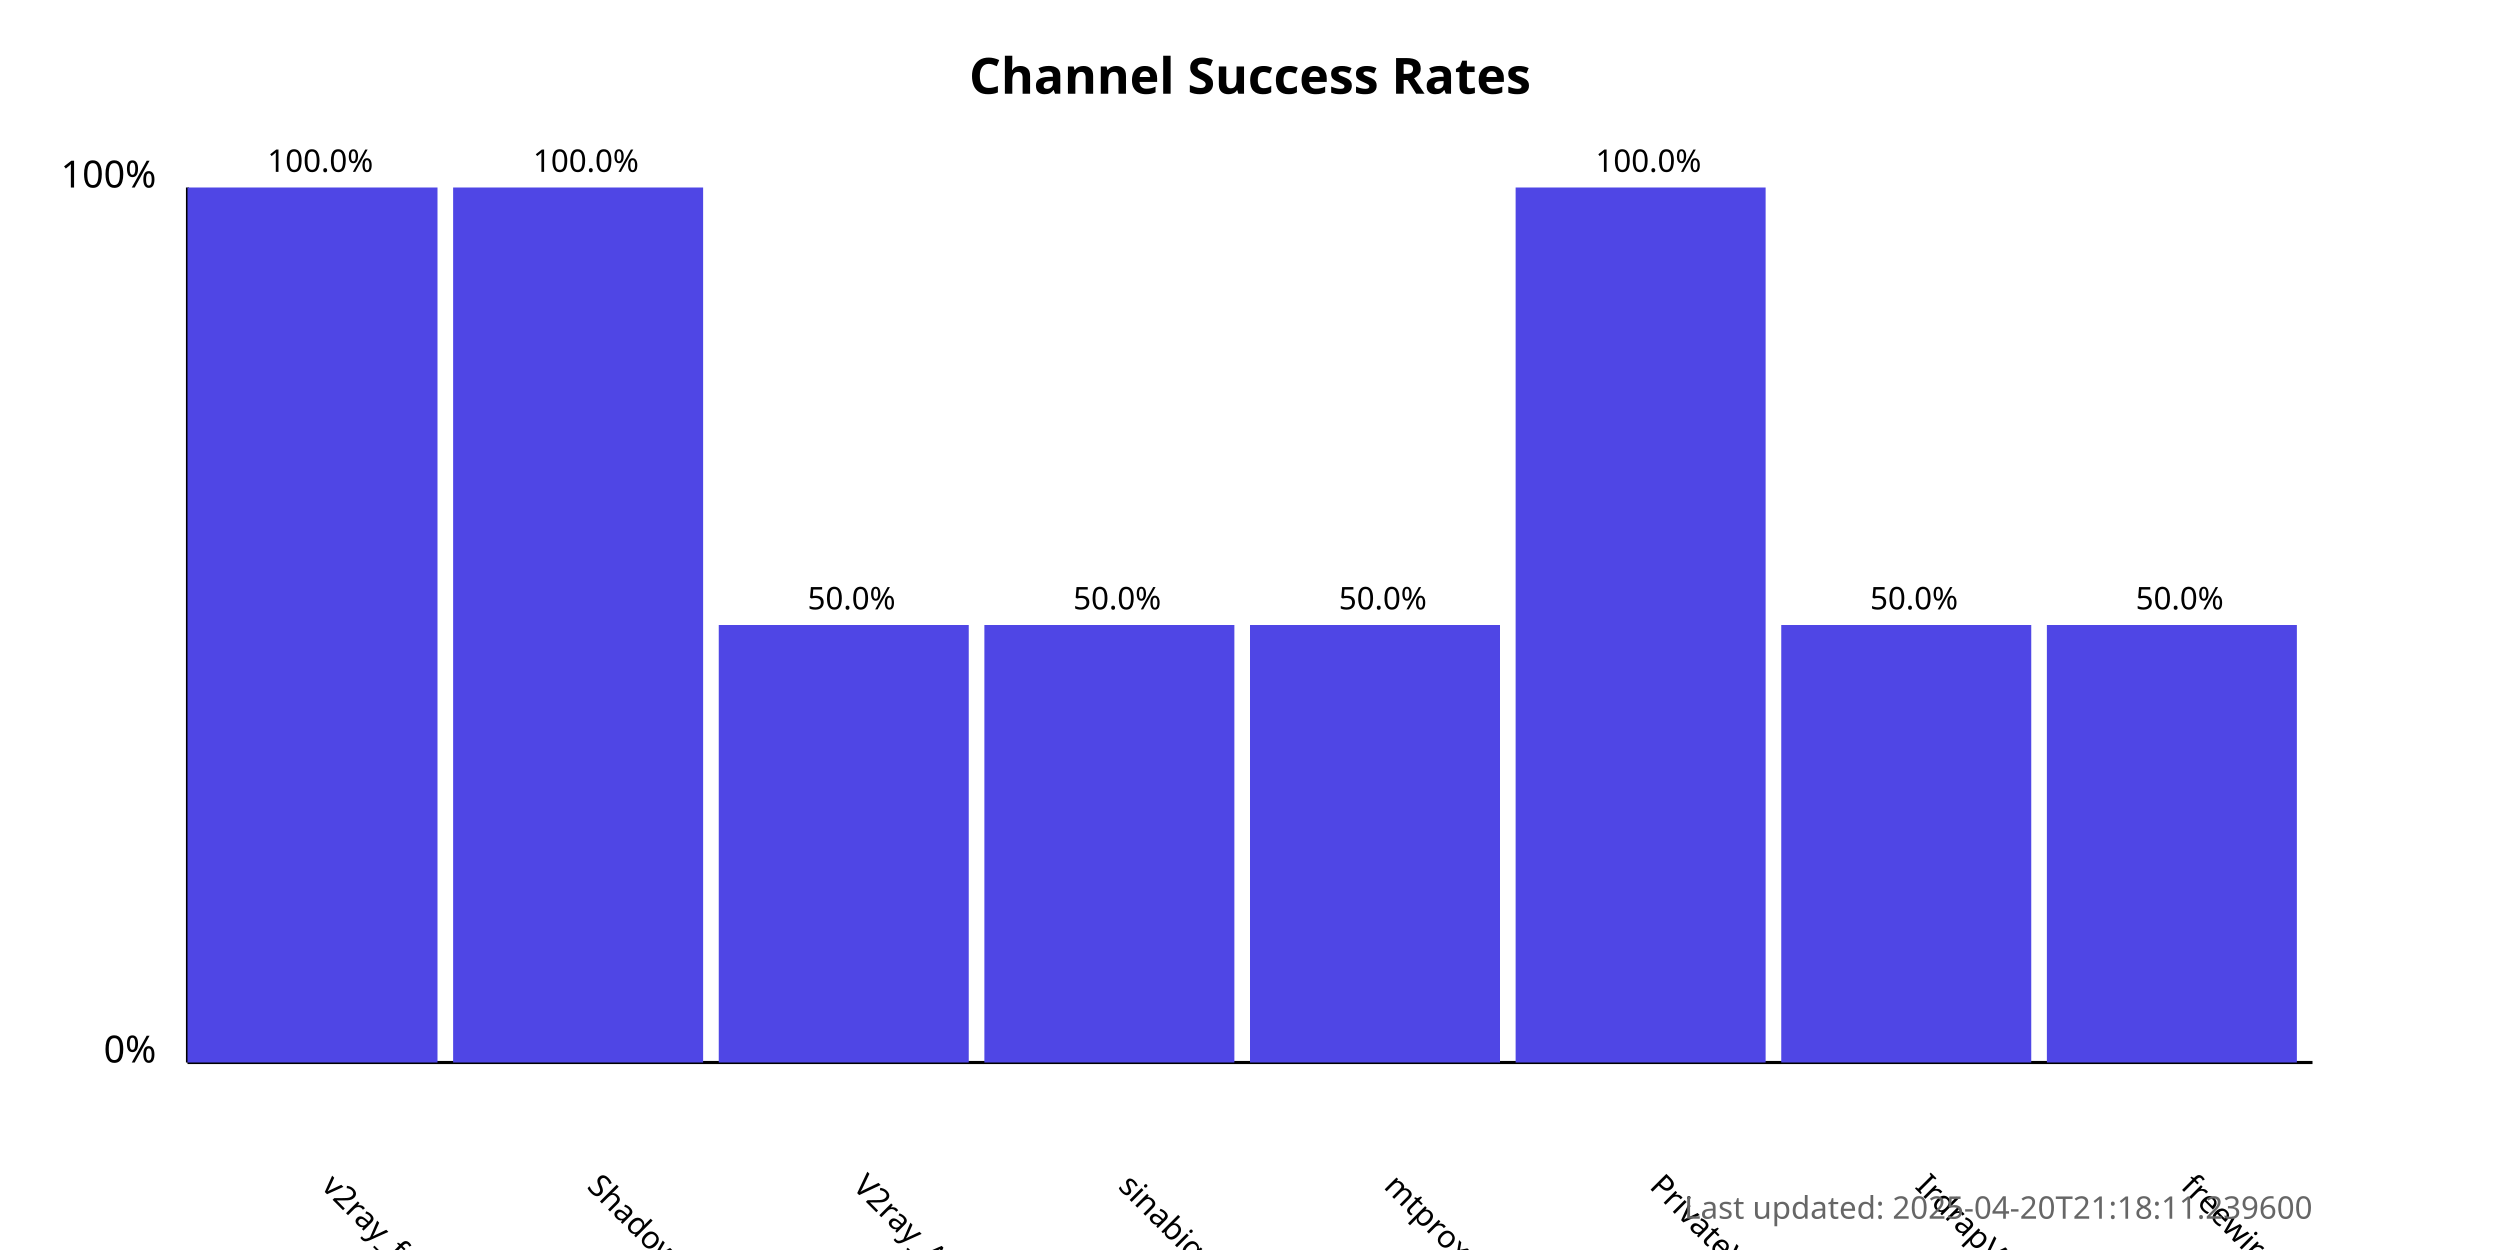
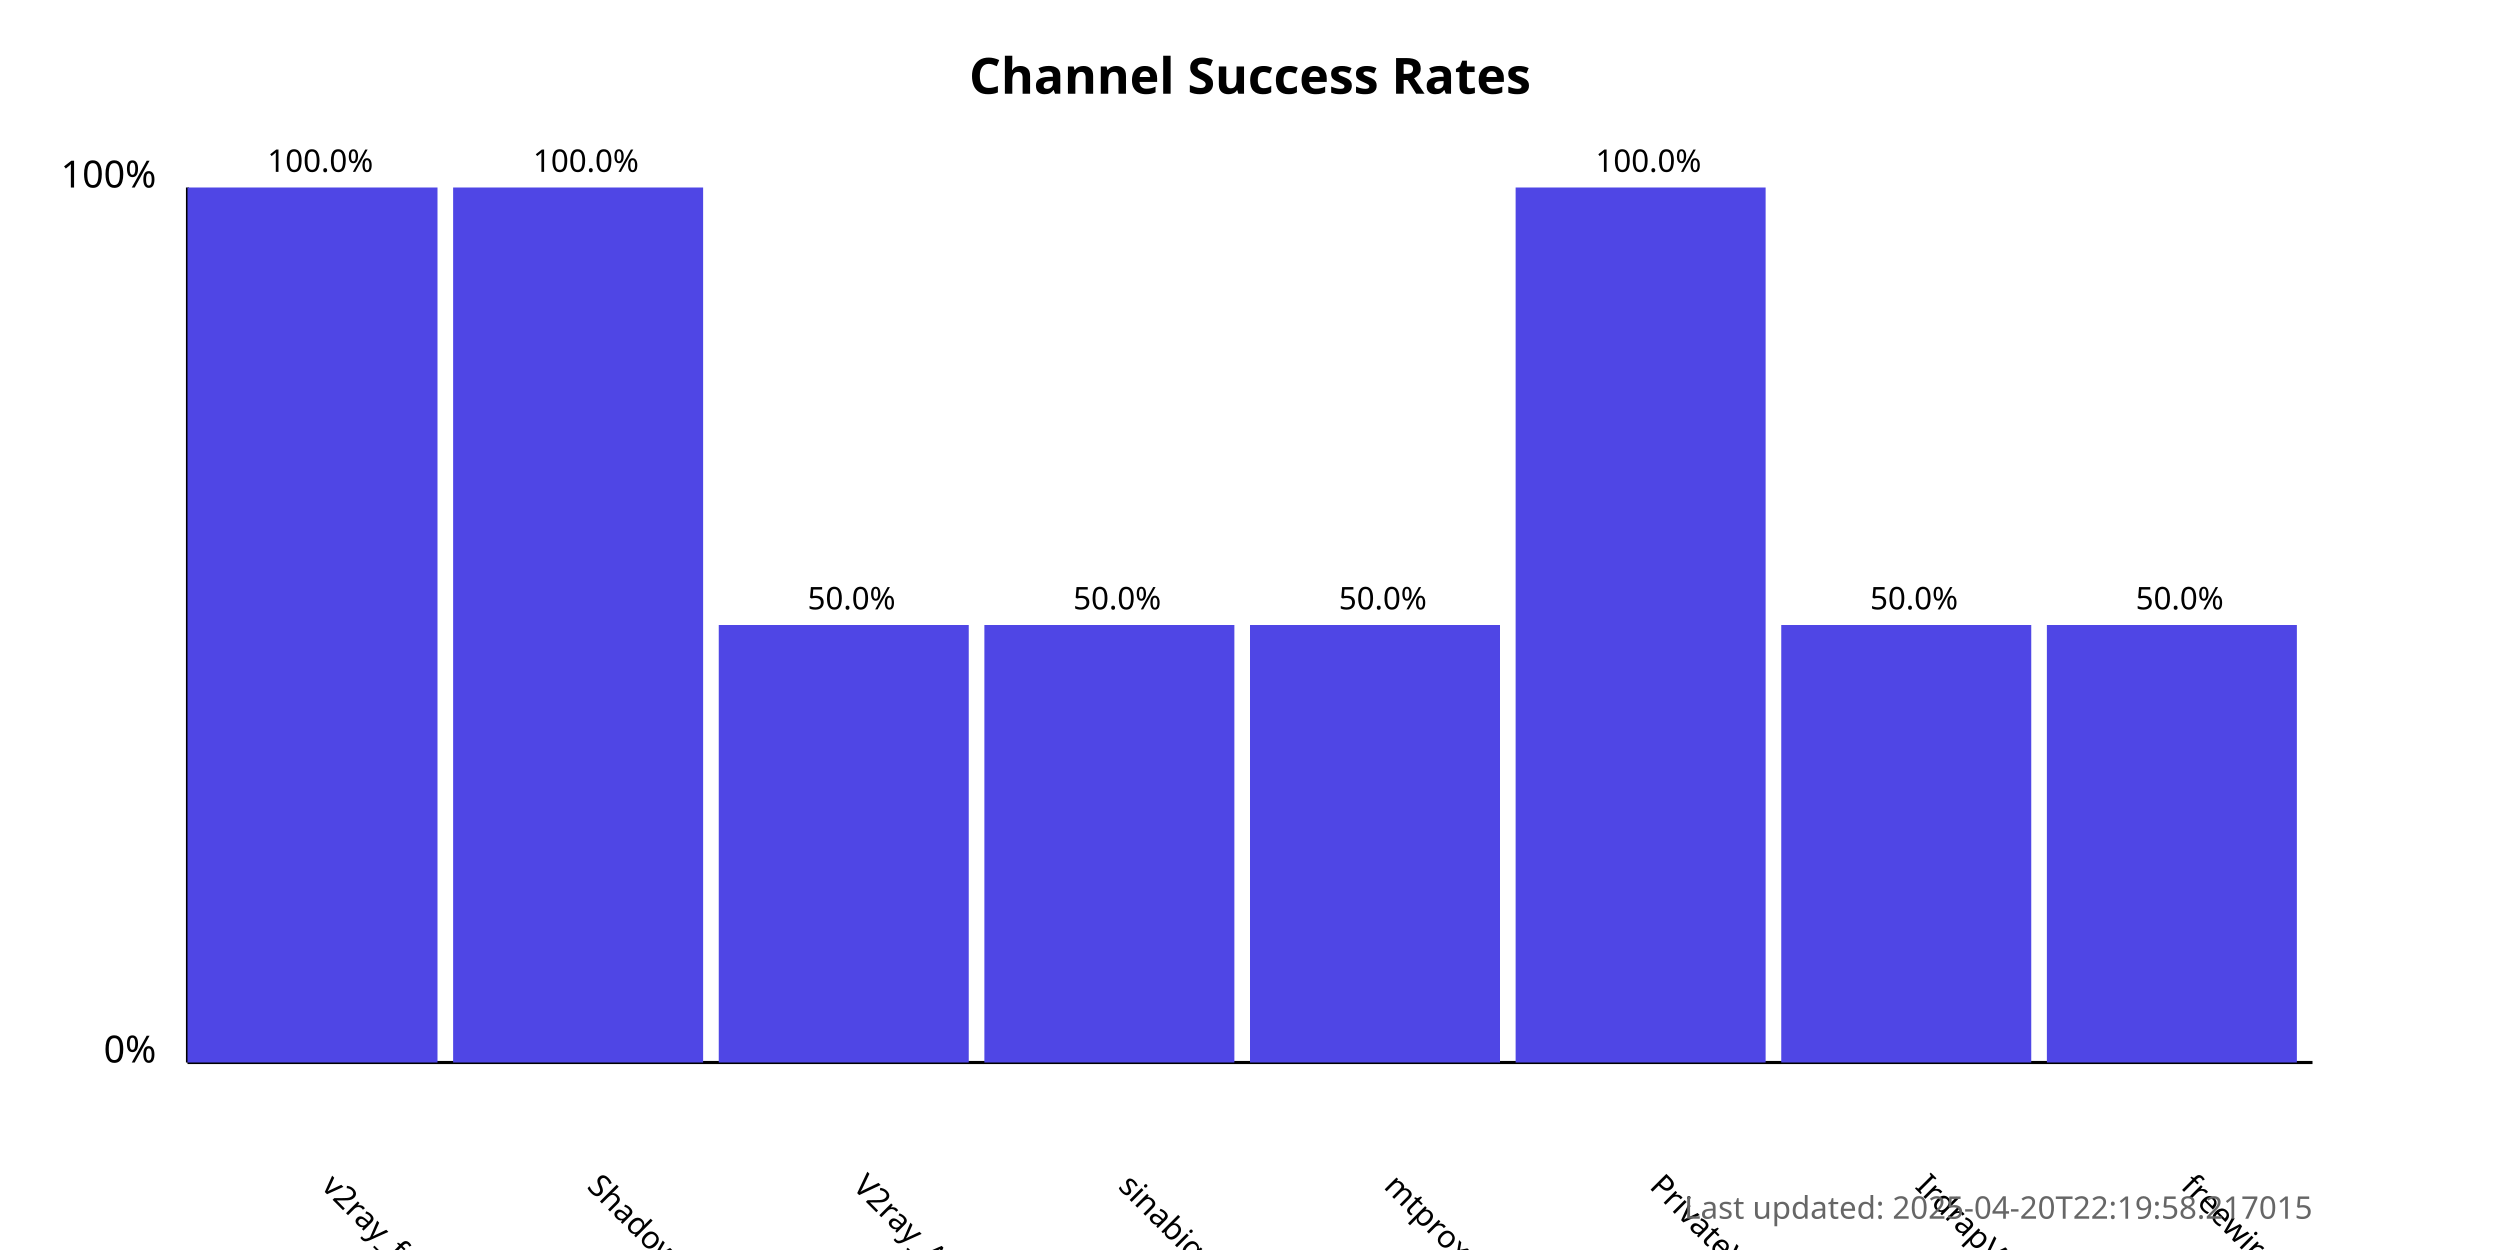
<svg xmlns="http://www.w3.org/2000/svg" width="800" height="400">
  <style>
            .chart-title { font: bold 16px sans-serif; }
            .axis-label { font: 12px sans-serif; }
            .tick-label { font: 10px sans-serif; }
            .bar { fill: #4f46e5; }
            .bar:hover { fill: #6366f1; }
            .timestamp { font: 10px sans-serif; fill: #666; }
        </style>
  <text x="400.0" y="30" text-anchor="middle" class="chart-title">
            Channel Success Rates
        </text>
  <line x1="60" y1="340" x2="60" y2="60" stroke="black" stroke-width="1" />
  <line x1="60" y1="340" x2="740" y2="340" stroke="black" stroke-width="1" />
  <text x="50" y="340" text-anchor="end" class="axis-label">0%</text>
  <text x="50" y="60" text-anchor="end" class="axis-label">100%</text>
  <g>
    <rect x="60" y="60.0" width="80.0" height="280.0" class="bar" />
    <text x="102.5" y="380" transform="rotate(45, 102.5, 380)" text-anchor="start" class="tick-label">
                v2ray_free_conf
            </text>
    <text x="102.5" y="55.0" text-anchor="middle" class="tick-label">
                100.0%
            </text>
  </g>
  <g>
    <rect x="145.0" y="60.0" width="80.0" height="280.0" class="bar" />
    <text x="187.5" y="380" transform="rotate(45, 187.5, 380)" text-anchor="start" class="tick-label">
                ShadowProxy66
            </text>
    <text x="187.5" y="55.0" text-anchor="middle" class="tick-label">
                100.0%
            </text>
  </g>
  <g>
    <rect x="230.0" y="200.0" width="80.0" height="140.0" class="bar" />
    <text x="272.5" y="380" transform="rotate(45, 272.5, 380)" text-anchor="start" class="tick-label">
                V2ray_Alpha
            </text>
    <text x="272.5" y="195.0" text-anchor="middle" class="tick-label">
                50.0%
            </text>
  </g>
  <g>
    <rect x="315.0" y="200.0" width="80.0" height="140.0" class="bar" />
    <text x="357.5" y="380" transform="rotate(45, 357.5, 380)" text-anchor="start" class="tick-label">
                sinabigo
            </text>
    <text x="357.5" y="195.0" text-anchor="middle" class="tick-label">
                50.0%
            </text>
  </g>
  <g>
    <rect x="400.0" y="200.0" width="80.0" height="140.0" class="bar" />
    <text x="442.5" y="380" transform="rotate(45, 442.5, 380)" text-anchor="start" class="tick-label">
                mtproxy_lists
            </text>
    <text x="442.5" y="195.0" text-anchor="middle" class="tick-label">
                50.0%
            </text>
  </g>
  <g>
    <rect x="485.0" y="60.0" width="80.0" height="280.0" class="bar" />
    <text x="527.5" y="380" transform="rotate(45, 527.5, 380)" text-anchor="start" class="tick-label">
                PrivateVPNs
            </text>
    <text x="527.5" y="55.0" text-anchor="middle" class="tick-label">
                100.0%
            </text>
  </g>
  <g>
    <rect x="570.0" y="200.0" width="80.0" height="140.0" class="bar" />
    <text x="612.5" y="380" transform="rotate(45, 612.5, 380)" text-anchor="start" class="tick-label">
                IrdrapVPNnews
            </text>
    <text x="612.5" y="195.0" text-anchor="middle" class="tick-label">
                50.0%
            </text>
  </g>
  <g>
    <rect x="655.0" y="200.0" width="80.0" height="140.0" class="bar" />
    <text x="697.5" y="380" transform="rotate(45, 697.5, 380)" text-anchor="start" class="tick-label">
                freewireguard
            </text>
    <text x="697.5" y="195.0" text-anchor="middle" class="tick-label">
                50.0%
            </text>
  </g>
  <text x="740" y="390" text-anchor="end" class="timestamp">
-             Last updated: 2025-04-20T21:18:11.239600
+             Last updated: 2025-04-20T22:19:58.217015
        </text>
</svg>
